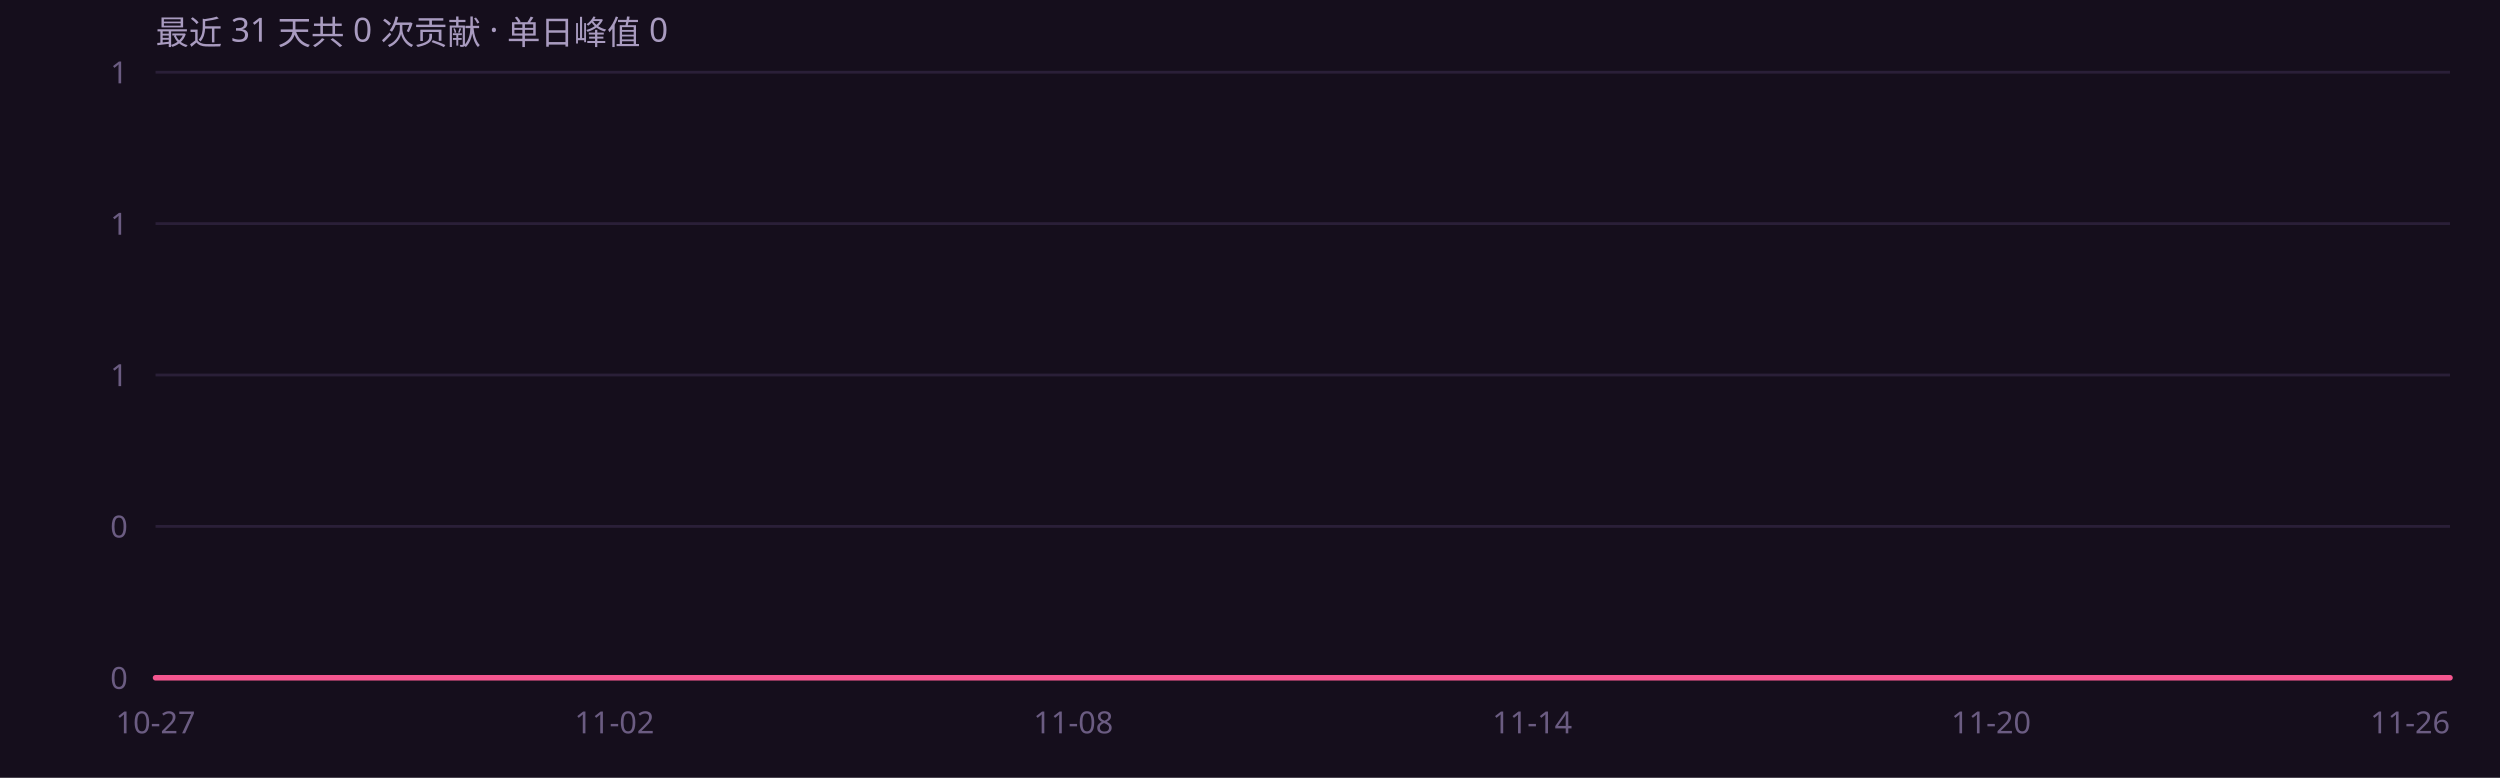
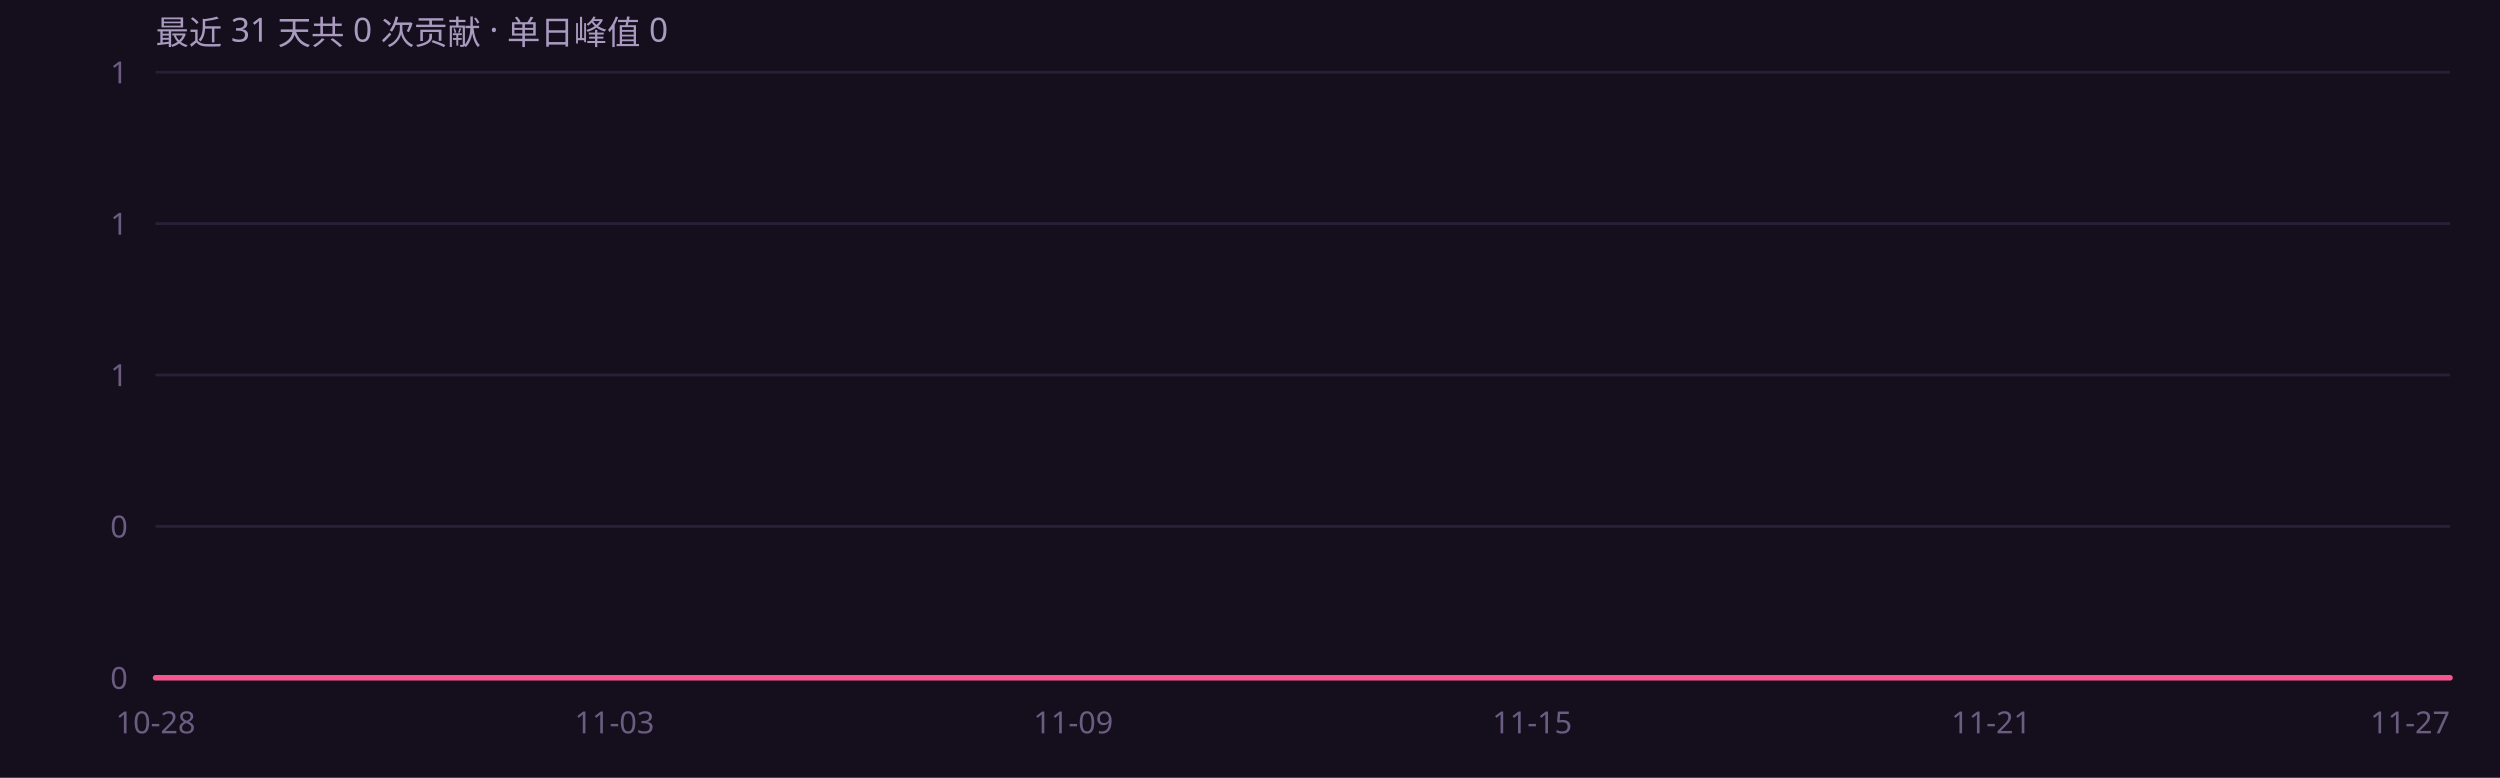
<svg xmlns="http://www.w3.org/2000/svg" width="900" height="280" viewBox="0 0 900 280" role="img" font-family="'Segoe UI',system-ui,-apple-system,'PingFang SC','Microsoft YaHei',sans-serif">
  <rect width="900" height="280" fill="#150e1c" />
  <defs>
    <linearGradient id="ag" x1="0" y1="0" x2="0" y2="1">
      <stop offset="0%" stop-color="#f4568f" stop-opacity=".45" />
      <stop offset="100%" stop-color="#f4568f" stop-opacity="0" />
    </linearGradient>
  </defs>
  <line x1="56" y1="244.0" x2="882" y2="244.0" stroke="#2a1f38" stroke-width="1" />
  <text x="46" y="248.0" text-anchor="end" font-size="11" fill="#6b5c82">0</text>
  <line x1="56" y1="189.5" x2="882" y2="189.5" stroke="#2a1f38" stroke-width="1" />
  <text x="46" y="193.5" text-anchor="end" font-size="11" fill="#6b5c82">0</text>
  <line x1="56" y1="135.0" x2="882" y2="135.0" stroke="#2a1f38" stroke-width="1" />
  <text x="46" y="139.0" text-anchor="end" font-size="11" fill="#6b5c82">1</text>
  <line x1="56" y1="80.5" x2="882" y2="80.5" stroke="#2a1f38" stroke-width="1" />
  <text x="46" y="84.5" text-anchor="end" font-size="11" fill="#6b5c82">1</text>
  <line x1="56" y1="26.0" x2="882" y2="26.0" stroke="#2a1f38" stroke-width="1" />
  <text x="46" y="30.0" text-anchor="end" font-size="11" fill="#6b5c82">1</text>
  <path d="M56.0 244.0 L83.5 244.0 L111.1 244.0 L138.6 244.0 L166.1 244.0 L193.7 244.0 L221.2 244.0 L248.7 244.0 L276.3 244.0 L303.8 244.0 L331.3 244.0 L358.9 244.0 L386.4 244.0 L413.9 244.0 L441.5 244.0 L469.0 244.0 L496.5 244.0 L524.1 244.0 L551.6 244.0 L579.1 244.0 L606.7 244.0 L634.2 244.0 L661.7 244.0 L689.3 244.0 L716.8 244.0 L744.3 244.0 L771.9 244.0 L799.4 244.0 L826.9 244.0 L854.5 244.0 L882.0 244.0 L 882.0 244 L 56.0 244 Z" fill="url(#ag)" />
  <path d="M56.0 244.0 L83.5 244.0 L111.1 244.0 L138.6 244.0 L166.1 244.0 L193.7 244.0 L221.2 244.0 L248.7 244.0 L276.3 244.0 L303.8 244.0 L331.3 244.0 L358.9 244.0 L386.4 244.0 L413.9 244.0 L441.5 244.0 L469.0 244.0 L496.5 244.0 L524.1 244.0 L551.6 244.0 L579.1 244.0 L606.7 244.0 L634.2 244.0 L661.7 244.0 L689.3 244.0 L716.8 244.0 L744.3 244.0 L771.9 244.0 L799.4 244.0 L826.9 244.0 L854.5 244.0 L882.0 244.0" fill="none" stroke="#f4568f" stroke-width="2" stroke-linejoin="round" stroke-linecap="round" />
-   <text x="56.0" y="264" text-anchor="middle" font-size="11" fill="#6b5c82">10-27</text>
-   <text x="221.2" y="264" text-anchor="middle" font-size="11" fill="#6b5c82">11-02</text>
-   <text x="386.4" y="264" text-anchor="middle" font-size="11" fill="#6b5c82">11-08</text>
-   <text x="551.6" y="264" text-anchor="middle" font-size="11" fill="#6b5c82">11-14</text>
-   <text x="716.8" y="264" text-anchor="middle" font-size="11" fill="#6b5c82">11-20</text>
-   <text x="882.0" y="264" text-anchor="end" font-size="11" fill="#6b5c82">11-26</text>
+   <text x="56.0" y="264" text-anchor="middle" font-size="11" fill="#6b5c82">10-28</text>
+   <text x="221.2" y="264" text-anchor="middle" font-size="11" fill="#6b5c82">11-03</text>
+   <text x="386.4" y="264" text-anchor="middle" font-size="11" fill="#6b5c82">11-09</text>
+   <text x="551.6" y="264" text-anchor="middle" font-size="11" fill="#6b5c82">11-15</text>
+   <text x="716.8" y="264" text-anchor="middle" font-size="11" fill="#6b5c82">11-21</text>
+   <text x="882.0" y="264" text-anchor="end" font-size="11" fill="#6b5c82">11-27</text>
  <text x="56" y="16" font-size="12" fill="#a99bc0">最近 31 天共 0 次贡献 · 单日峰值 0</text>
</svg>
